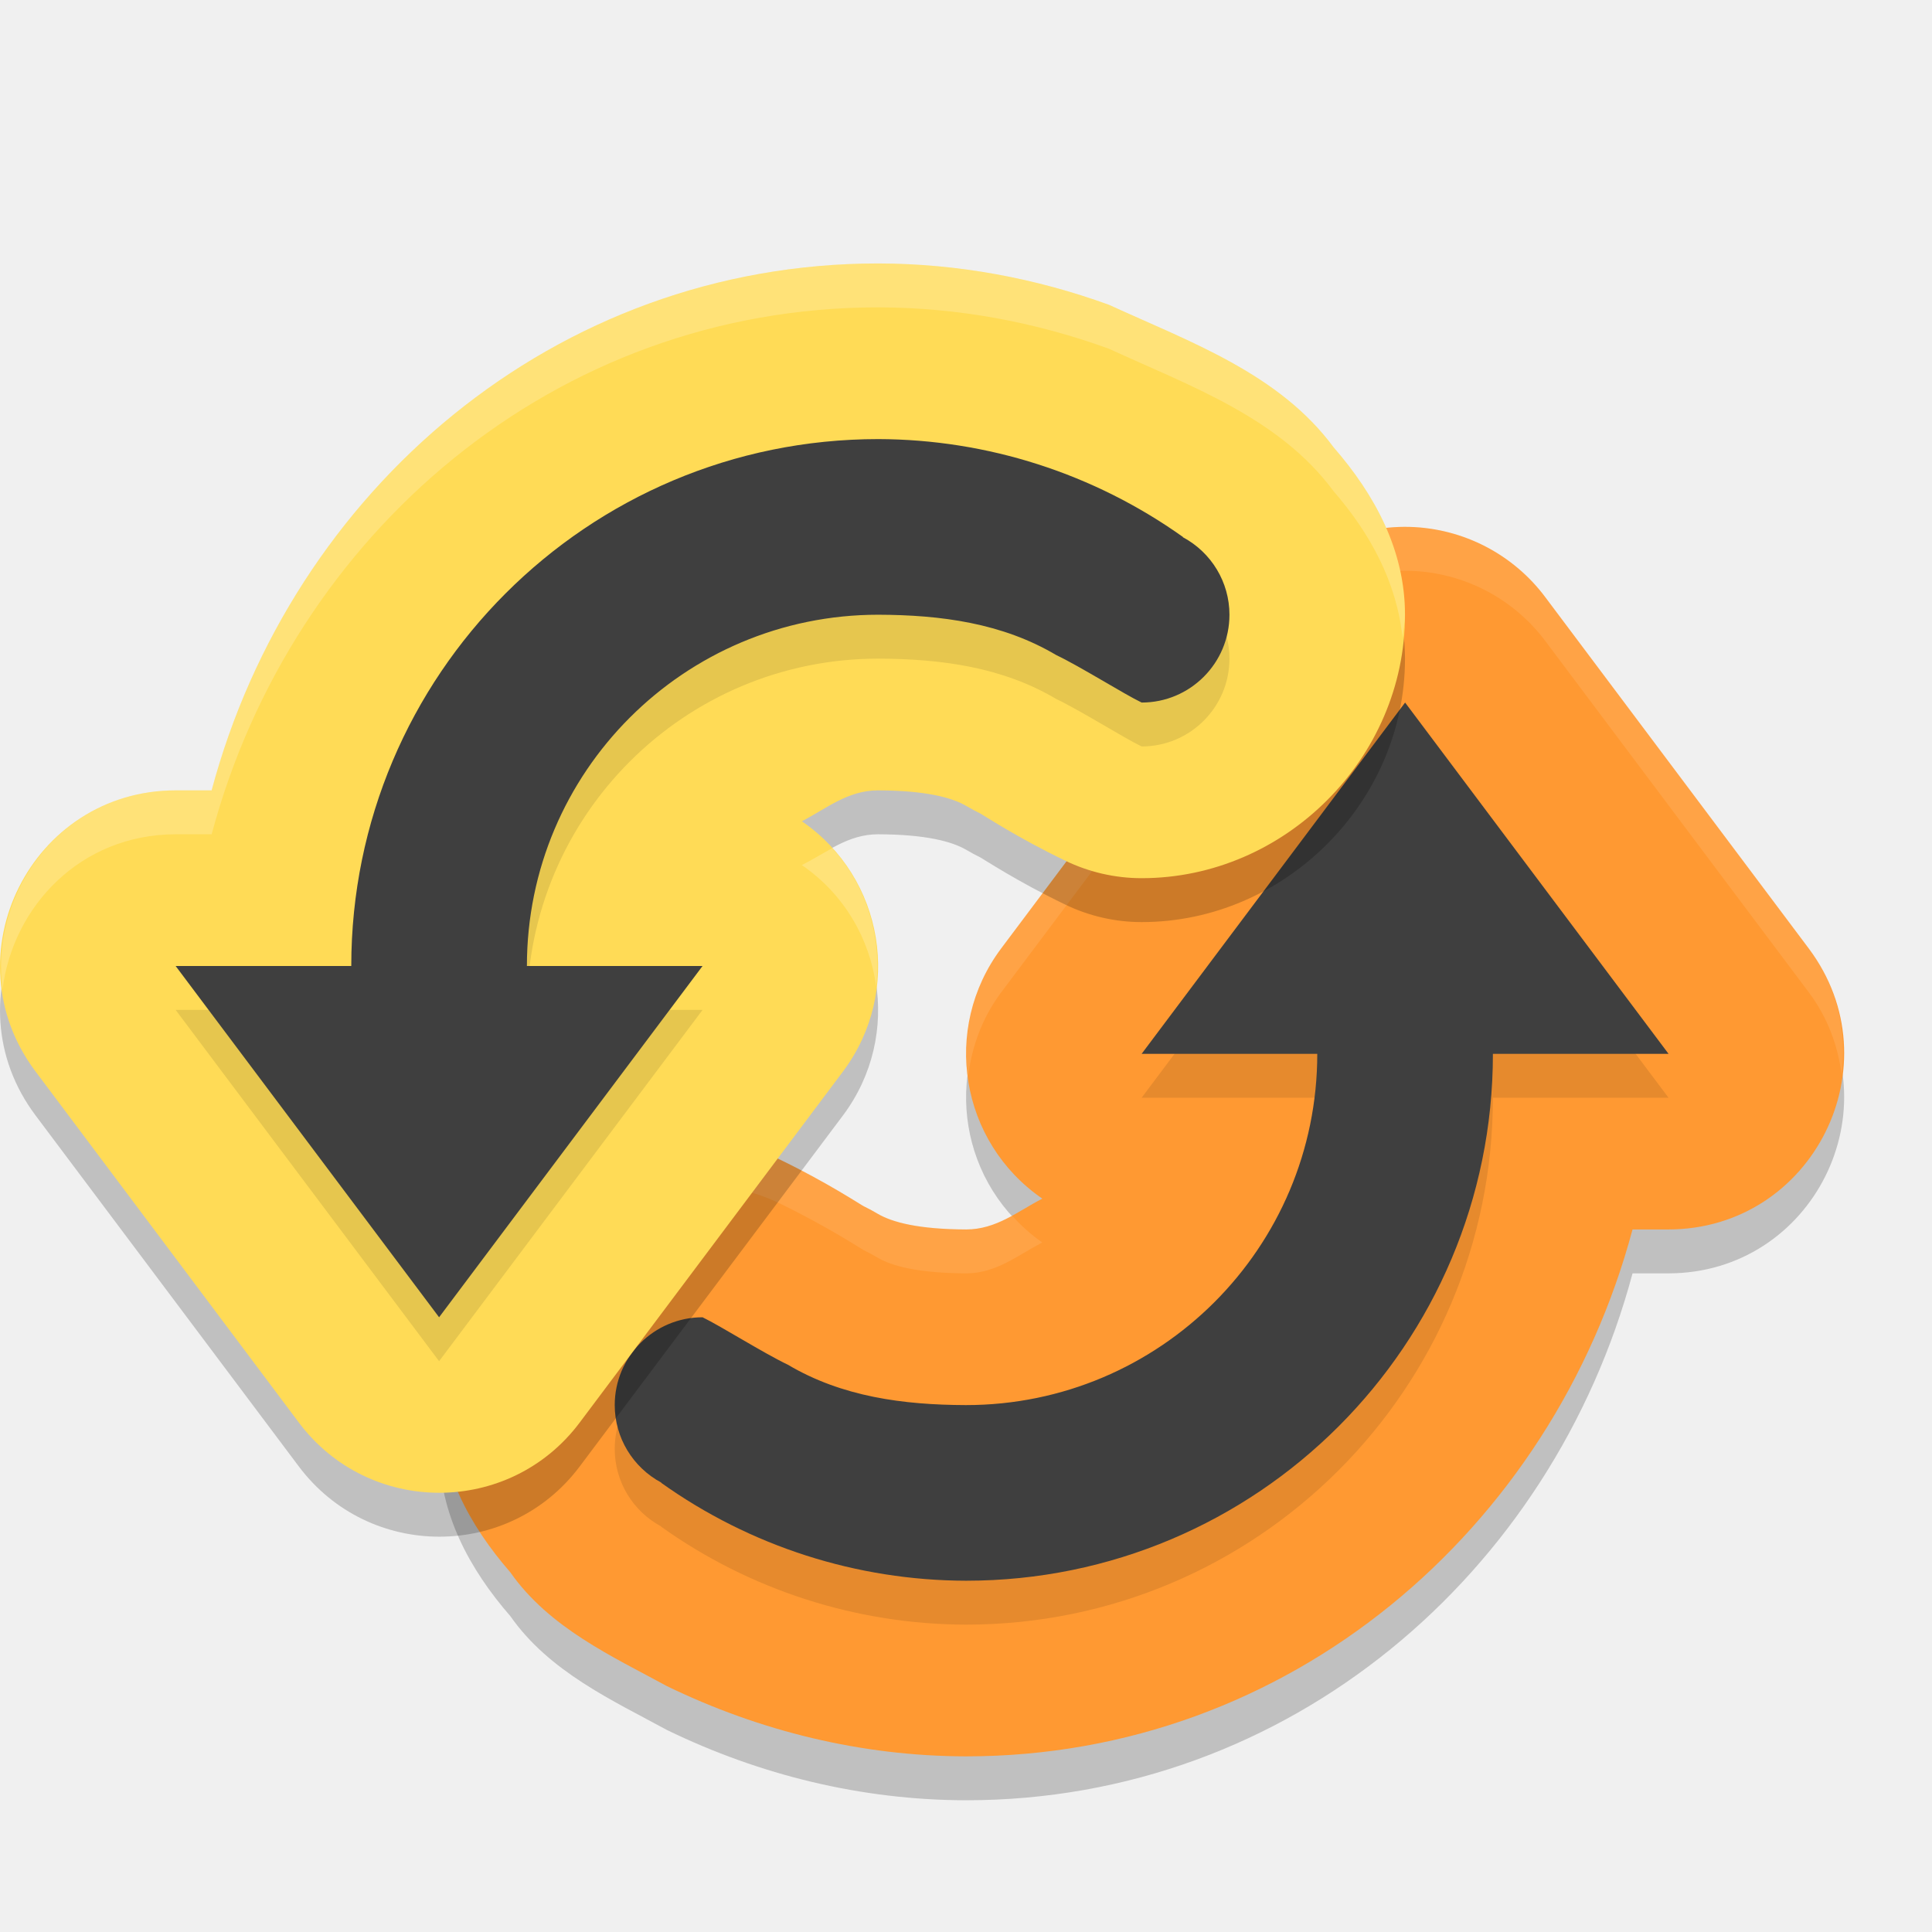
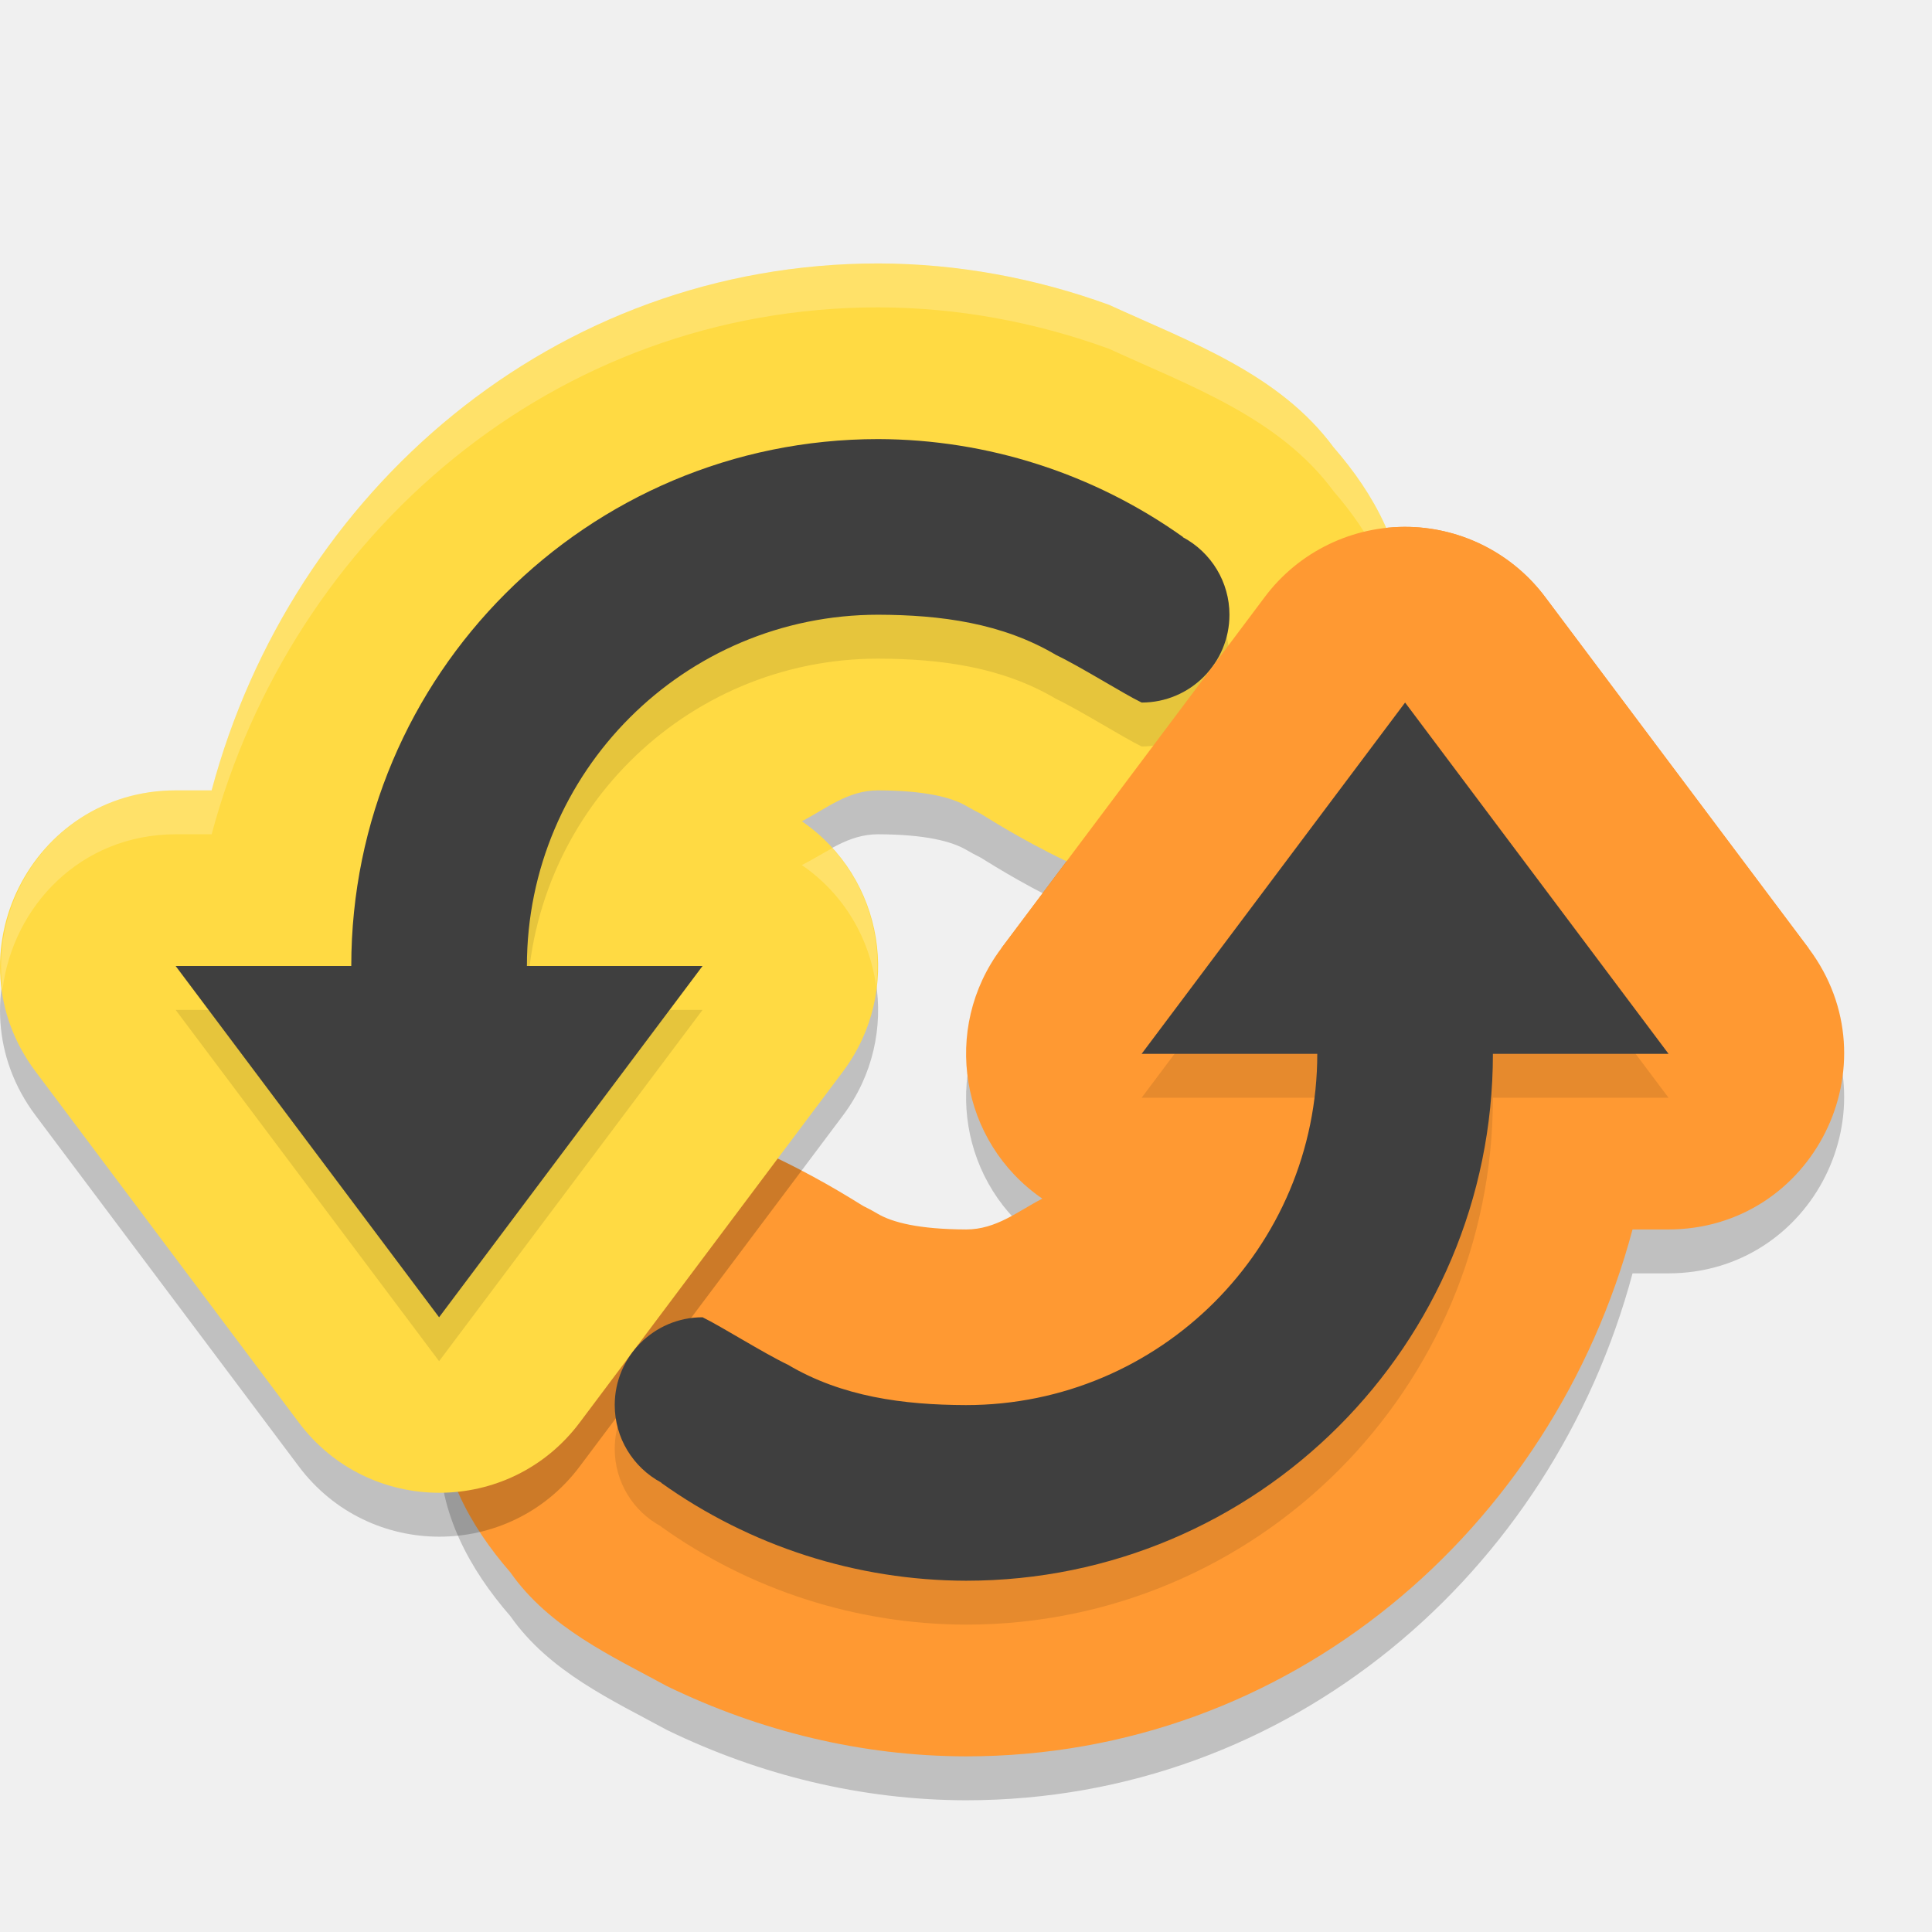
<svg xmlns="http://www.w3.org/2000/svg" width="22" height="22" version="1">
  <path d="M 16.053,6.5 C 15.405,6.483 14.788,6.781 14.4,7.301 l -1.5,2 -1.5,2 c -0.681,0.91 -0.468,2.204 0.469,2.848 C 11.59,14.293 11.345,14.5 11.002,14.5 10.463,14.498 10.161,14.42 9.992,14.32 9.942,14.29 9.89,14.262 9.836,14.236 9.809,14.224 9.421,13.965 8.87,13.699 8.599,13.568 8.302,13.5 8.001,13.5 c -1.633,0 -2.999,1.367 -2.999,3 l 0,0.002 c 3.805e-4,0.733 0.343,1.365 0.81,1.902 0.443,0.633 1.162,0.958 1.785,1.297 C 8.654,20.214 9.81,20.497 10.996,20.5 l 0.004,0 c 3.686,0 6.677,-2.588 7.59,-6 l 0.408,0 c 1.647,-0.001 2.586,-1.881 1.599,-3.199 l -1.5,-2 -1.5,-2 C 17.232,6.812 16.663,6.517 16.053,6.5 Z" style="opacity:0.2" />
  <path style="fill:#ff9932" d="M 16.053,6 C 15.405,5.983 14.788,6.281 14.4,6.801 l -1.5,2 -1.5,2 c -0.681,0.91 -0.468,2.204 0.469,2.848 C 11.59,13.793 11.345,14 11.002,14 10.463,13.998 10.161,13.92 9.992,13.82 9.942,13.79 9.89,13.762 9.836,13.736 9.809,13.724 9.421,13.465 8.87,13.199 8.599,13.068 8.302,13 8.001,13 6.368,13 5.001,14.367 5.001,16 l 0,0.002 c 3.805e-4,0.733 0.343,1.365 0.81,1.902 0.443,0.633 1.162,0.958 1.785,1.297 C 8.654,19.714 9.81,19.997 10.996,20 l 0.004,0 c 3.686,0 6.677,-2.588 7.59,-6 l 0.408,0 c 1.647,-0.001 2.586,-1.881 1.599,-3.199 l -1.5,-2 -1.5,-2 C 17.232,6.312 16.663,6.017 16.053,6 Z" />
-   <path style="opacity:0.1;fill:#ffffff" d="M 16.053,6 C 15.404,5.983 14.789,6.281 14.4,6.801 l -1.5,2 -1.5,2 c -0.329,0.439 -0.446,0.967 -0.377,1.469 0.039,-0.34 0.157,-0.674 0.377,-0.969 l 1.5,-2 1.5,-2 C 14.789,6.781 15.404,6.483 16.053,6.5 c 0.61,0.017 1.179,0.312 1.545,0.801 l 1.5,2 1.5,2 c 0.219,0.293 0.331,0.614 0.373,0.936 0.06,-0.48 -0.039,-0.989 -0.373,-1.436 l -1.5,-2 -1.5,-2 C 17.232,6.312 16.663,6.017 16.053,6 Z M 8,13 c -1.633,0 -2.998,1.367 -2.998,3 l 0,0.002 c 4.2e-5,0.081 0.019,0.156 0.027,0.234 C 5.169,14.724 6.457,13.5 8,13.5 c 0.301,1.62e-4 0.598,0.068 0.869,0.199 0.551,0.266 0.94,0.524 0.967,0.537 0.053,0.026 0.105,0.054 0.156,0.084 0.168,0.1 0.471,0.177 1.01,0.18 0.343,-3.13e-4 0.589,-0.207 0.867,-0.352 -0.131,-0.09 -0.244,-0.194 -0.346,-0.307 -0.158,0.086 -0.323,0.158 -0.521,0.158 -0.539,-0.002 -0.841,-0.08 -1.01,-0.18 -0.051,-0.03 -0.103,-0.058 -0.156,-0.084 -0.027,-0.013 -0.416,-0.272 -0.967,-0.537 C 8.598,13.068 8.301,13 8,13 Z" />
-   <path d="m 16,8.5 -1.5,2 -1.5,2 2,0 c 0,2.209 -1.791,4 -4,4 C 10.286,16.498 9.587,16.405 8.973,16.041 8.689,15.905 8.207,15.6 8,15.5 c -0.552,0 -1,0.448 -1,1 1.92e-4,0.37 0.205,0.709 0.531,0.883 l -0.002,0.002 C 8.543,18.108 9.755,18.497 11,18.5 c 3.314,0 6,-2.686 6,-6 l 2,0 -1.5,-2 -1.5,-2 z" style="opacity:0.1" />
-   <path style="fill:#3f3f3f" d="m 16,8 -1.5,2 -1.5,2 2,0 c 0,2.209 -1.791,4 -4,4 C 10.286,15.998 9.587,15.905 8.973,15.541 8.689,15.405 8.207,15.1 8,15 c -0.552,0 -1,0.448 -1,1 1.92e-4,0.37 0.205,0.709 0.531,0.883 l -0.002,0.002 C 8.543,17.608 9.755,17.997 11,18 c 3.314,0 6,-2.686 6,-6 L 19,12 17.5,10 16,8 Z" />
  <path d="m 10,3.5 c -3.686,0 -6.677,2.588 -7.59,6 l -0.408,0 c -1.647,0.001 -2.586,1.881 -1.599,3.199 l 1.5,2 1.5,2 c 0.8,1.066 2.399,1.066 3.198,0 l 1.5,-2 1.5,-2 C 10.281,11.789 10.068,10.495 9.131,9.852 9.41,9.707 9.655,9.5 9.998,9.5 l 0.002,0 c 0.537,0.002 0.839,0.08 1.008,0.18 0.051,0.03 0.103,0.058 0.156,0.084 0.027,0.013 0.416,0.272 0.967,0.537 0.271,0.131 0.568,0.199 0.869,0.199 1.633,0 2.999,-1.367 2.999,-3 l 0,-0.002 C 15.998,6.764 15.654,6.132 15.186,5.594 14.566,4.753 13.55,4.394 12.628,3.971 11.791,3.667 10.906,3.502 10.004,3.5 Z" style="opacity:0.2" />
-   <path style="fill:#ffdb56" d="M 10,3 C 6.314,3 3.323,5.588 2.41,9 L 2.002,9 c -1.647,0.001 -2.586,1.881 -1.599,3.199 l 1.5,2 1.5,2 c 0.8,1.066 2.399,1.066 3.198,0 l 1.5,-2 1.5,-2 C 10.281,11.289 10.068,9.995 9.131,9.352 9.41,9.207 9.655,9 9.998,9 l 0.002,0 c 0.537,0.002 0.839,0.08 1.008,0.18 0.051,0.03 0.103,0.058 0.156,0.084 0.027,0.013 0.416,0.272 0.967,0.537 0.271,0.131 0.568,0.199 0.869,0.199 1.633,0 2.999,-1.367 2.999,-3 l 0,-0.002 C 15.998,6.264 15.654,5.632 15.186,5.094 14.566,4.253 13.55,3.894 12.628,3.471 11.791,3.167 10.906,3.002 10.004,3 Z" />
+   <path style="fill:#ffda43" d="M 10,3 C 6.314,3 3.323,5.588 2.41,9 L 2.002,9 c -1.647,0.001 -2.586,1.881 -1.599,3.199 l 1.5,2 1.5,2 c 0.8,1.066 2.399,1.066 3.198,0 l 1.5,-2 1.5,-2 C 10.281,11.289 10.068,9.995 9.131,9.352 9.41,9.207 9.655,9 9.998,9 l 0.002,0 c 0.537,0.002 0.839,0.08 1.008,0.18 0.051,0.03 0.103,0.058 0.156,0.084 0.027,0.013 0.416,0.272 0.967,0.537 0.271,0.131 0.568,0.199 0.869,0.199 1.633,0 2.999,-1.367 2.999,-3 l 0,-0.002 C 15.998,6.264 15.654,5.632 15.186,5.094 14.566,4.253 13.55,3.894 12.628,3.471 11.791,3.167 10.906,3.002 10.004,3 Z" />
  <path d="m 10,5.5 c -3.314,0 -6,2.686 -6,6 l -2,0 1.5,2 1.5,2 1.5,-2 1.5,-2 -2,0 c 0,-2.209 1.791,-4 4,-4 0.714,0.002 1.413,0.095 2.027,0.459 C 12.311,8.095 12.793,8.4 13,8.5 c 0.552,0 1,-0.448 1,-1 -1.92e-4,-0.37 -0.205,-0.709 -0.531,-0.883 l 0.002,-0.002 C 12.457,5.893 11.245,5.503 10,5.5 Z" style="opacity:0.1" />
  <path style="fill:#3f3f3f" d="M 10,5 C 6.686,5 4,7.686 4,11 L 2,11 3.5,13 5,15 6.5,13 8,11 6,11 C 6,8.791 7.791,7 10,7 10.714,7.002 11.413,7.095 12.027,7.459 12.311,7.595 12.793,7.9 13,8 13.552,8 14,7.552 14,7 14,6.63 13.795,6.291 13.469,6.117 l 0.002,-0.002 C 12.457,5.393 11.245,5.003 10,5 Z" />
  <path style="opacity:0.2;fill:#ffffff" d="M 10,3 C 6.314,3 3.323,5.588 2.41,9 L 2.002,9 C 0.721,9.001 -0.12,10.138 0.029,11.264 0.147,10.325 0.913,9.501 2.002,9.5 l 0.408,0 C 3.323,6.088 6.314,3.5 10,3.5 l 0.004,0 c 0.902,0.002 1.786,0.167 2.623,0.471 0.922,0.424 1.939,0.782 2.559,1.623 0.416,0.479 0.72,1.037 0.785,1.67 0.008,-0.088 0.027,-0.174 0.027,-0.264 l 0,-0.002 C 15.998,6.264 15.654,5.632 15.186,5.094 14.566,4.253 13.549,3.894 12.627,3.471 11.79,3.167 10.906,3.002 10.004,3 L 10,3 Z M 9.477,9.658 c -0.115,0.063 -0.228,0.132 -0.346,0.193 0.485,0.333 0.772,0.841 0.846,1.379 0.065,-0.564 -0.107,-1.14 -0.5,-1.572 z" />
+   <path d="m 16,8.5 -1.5,2 -1.5,2 2,0 c 0,2.209 -1.791,4 -4,4 C 10.286,16.498 9.587,16.405 8.973,16.041 8.689,15.905 8.207,15.6 8,15.5 c -0.552,0 -1,0.448 -1,1 1.92e-4,0.37 0.205,0.709 0.531,0.883 l -0.002,0.002 C 8.543,18.108 9.755,18.497 11,18.5 c 3.314,0 6,-2.686 6,-6 l 2,0 -1.5,-2 -1.5,-2 z" style="opacity:0.1" />
+   <path d="M 16.053,6 C 15.405,5.983 14.788,6.281 14.4,6.801 l -1.5,2 -1.5,2 9.197,0 -1.5,-2 -1.5,-2 C 17.232,6.312 16.663,6.017 16.053,6 Z" style="fill:#ff9932" />
+   <path style="fill:#3f3f3f" d="m 16,8 -1.5,2 -1.5,2 2,0 c 0,2.209 -1.791,4 -4,4 C 10.286,15.998 9.587,15.905 8.973,15.541 8.689,15.405 8.207,15.1 8,15 c -0.552,0 -1,0.448 -1,1 1.92e-4,0.37 0.205,0.709 0.531,0.883 l -0.002,0.002 C 8.543,17.608 9.755,17.997 11,18 c 3.314,0 6,-2.686 6,-6 L 19,12 17.5,10 16,8 Z" />
</svg>
